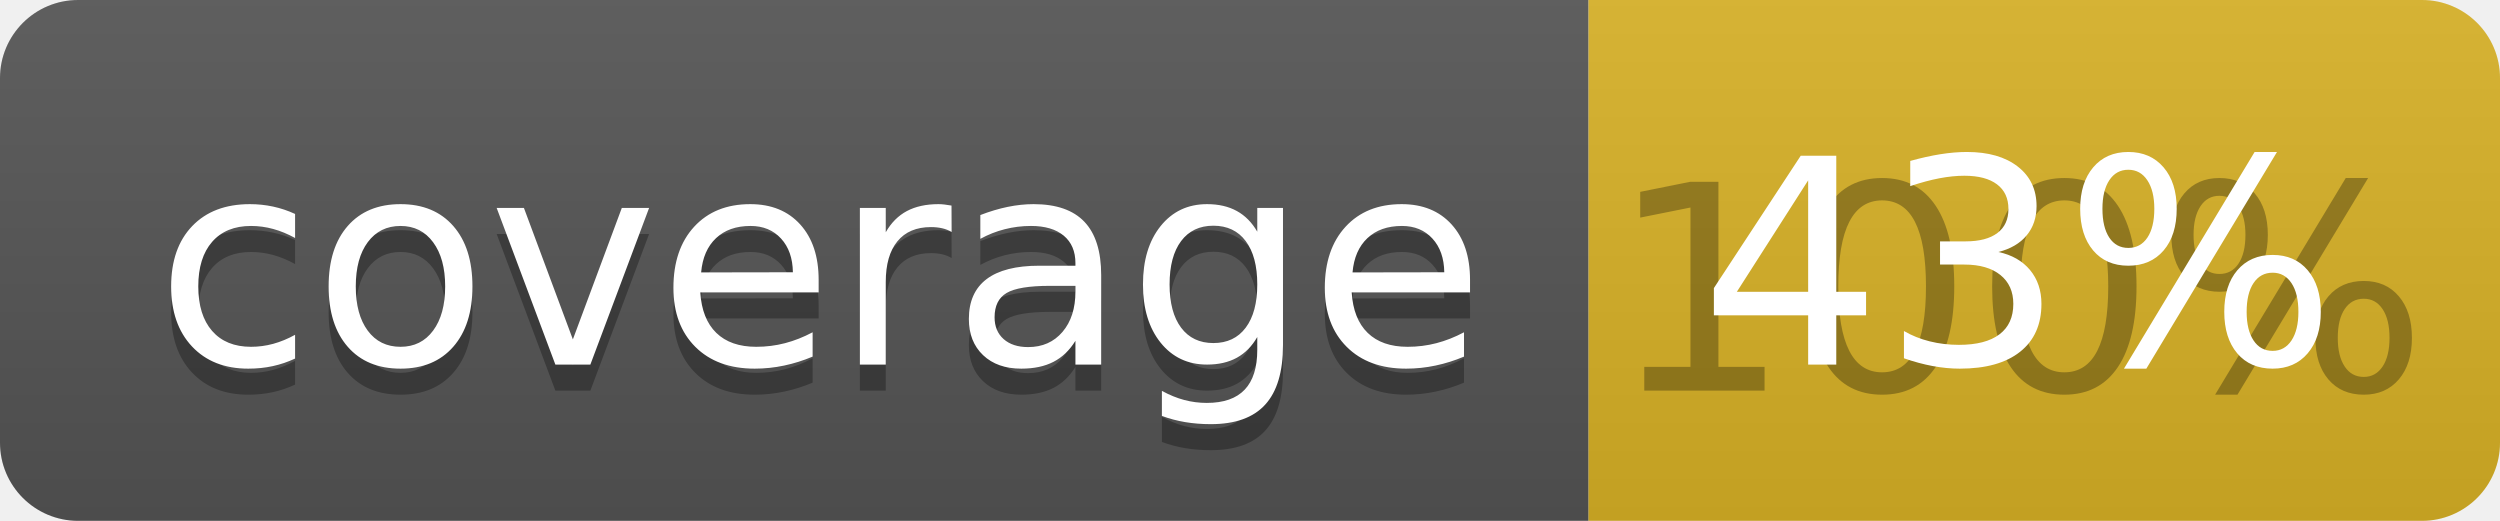
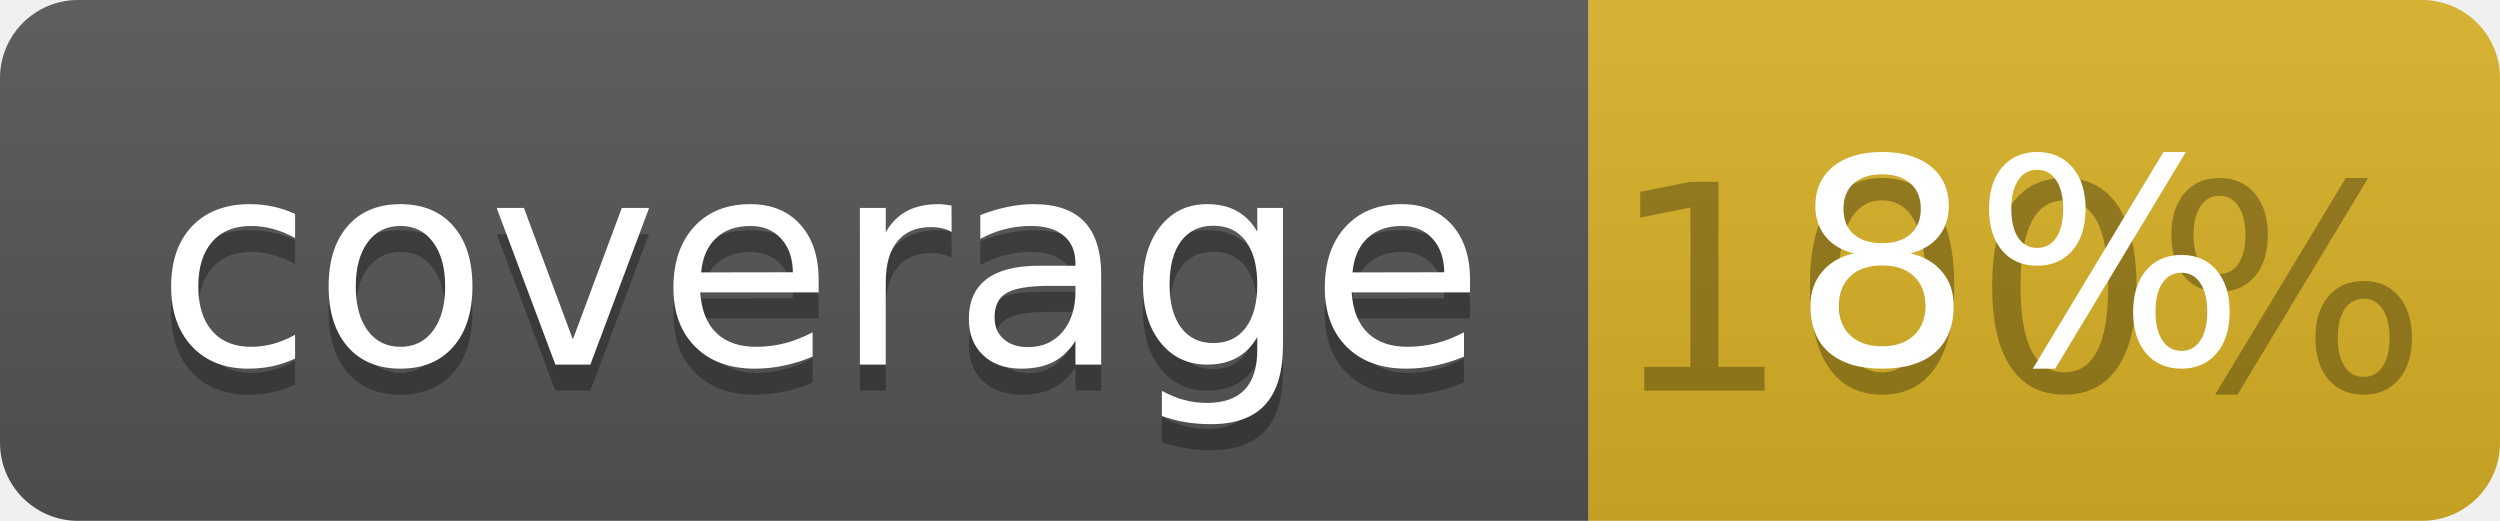
<svg xmlns="http://www.w3.org/2000/svg" width="96" height="20">
  <linearGradient id="b" x2="0" y2="100%">
    <stop offset="0" stop-color="#bbb" stop-opacity=".1" />
    <stop offset="1" stop-opacity=".1" />
  </linearGradient>
  <clipPath id="a">
    <rect width="96" height="20" rx="3" fill="#fff" />
  </clipPath>
  <g clip-path="url(#a)">
    <path fill="#555" d="M0 0h61v20H0z" />
    <path fill="#D9B226" d="M61 0h35v20H61z" />
    <path fill="url(#b)" d="M0 0h96v20H0z" />
  </g>
  <g fill="#fff" text-anchor="middle" font-family="DejaVu Sans,Verdana,Geneva,sans-serif" font-size="110">
    <text x="315" y="150" fill="#010101" fill-opacity=".3" transform="scale(.1)" textLength="510">coverage</text>
    <text x="315" y="140" transform="scale(.1)" textLength="510">coverage</text>
    <text x="775" y="150" fill="#010101" fill-opacity=".3" transform="scale(.1)" textLength="250">100%</text>
-     <text x="775" y="140" transform="scale(.1)" textLength="250">43%</text>
+     <text x="775" y="140" transform="scale(.1)" textLength="250">8%</text>
  </g>
</svg>
